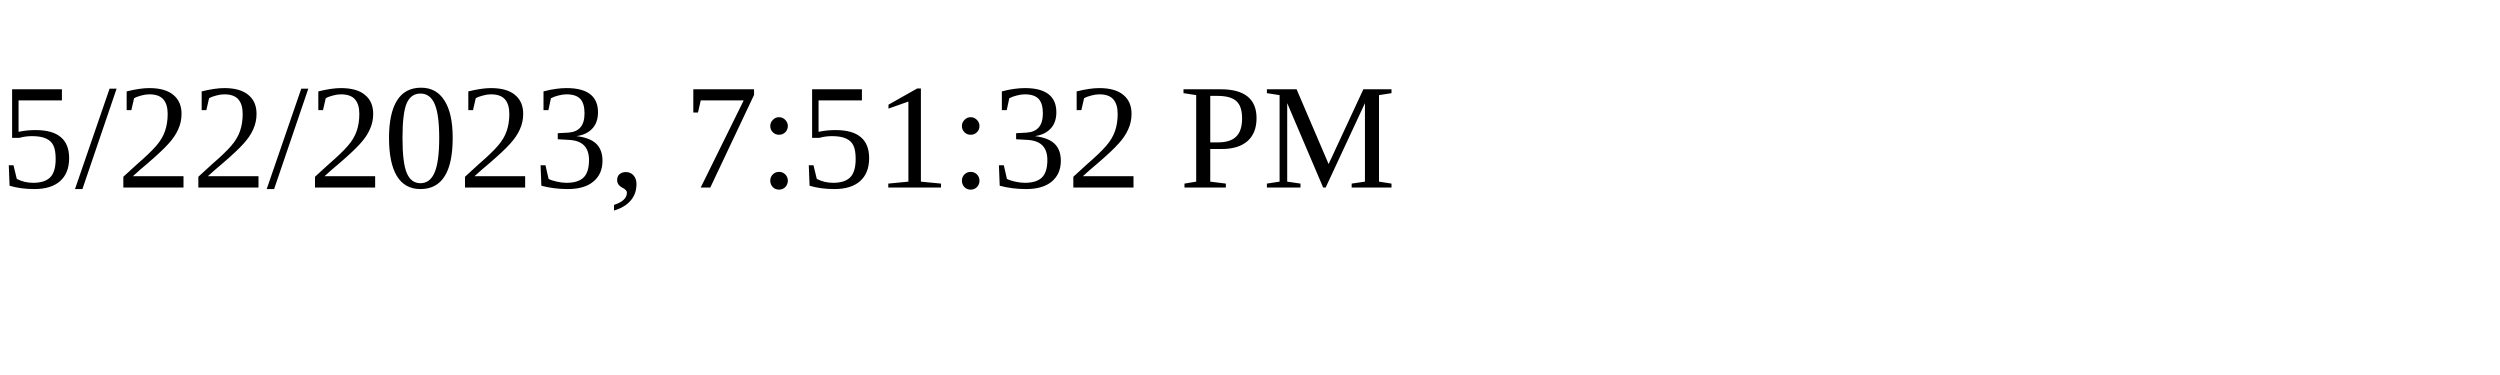
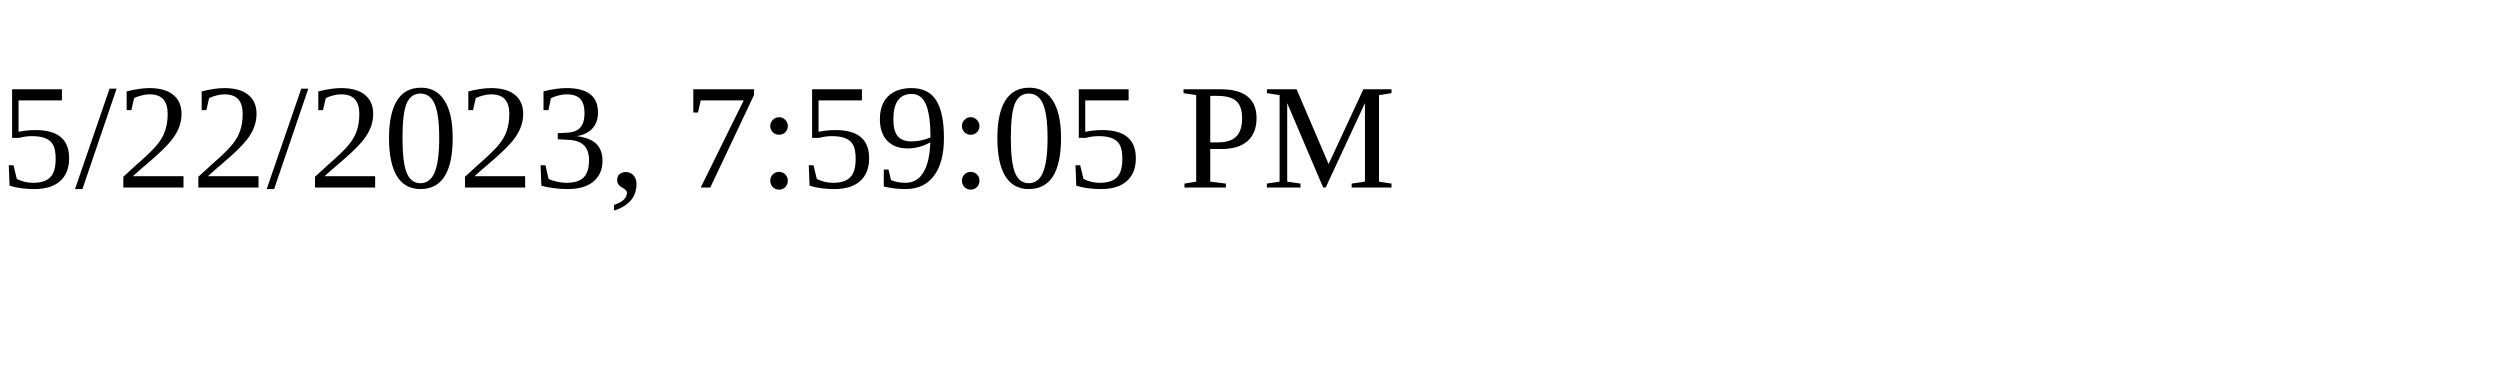
<svg xmlns="http://www.w3.org/2000/svg" height="30" width="200">
-   <text x="0" y="15">5/22/2023, 7:51:32 PM</text>
+   <text x="0" y="15">5/22/2023, 7:59:05 PM</text>
</svg>
